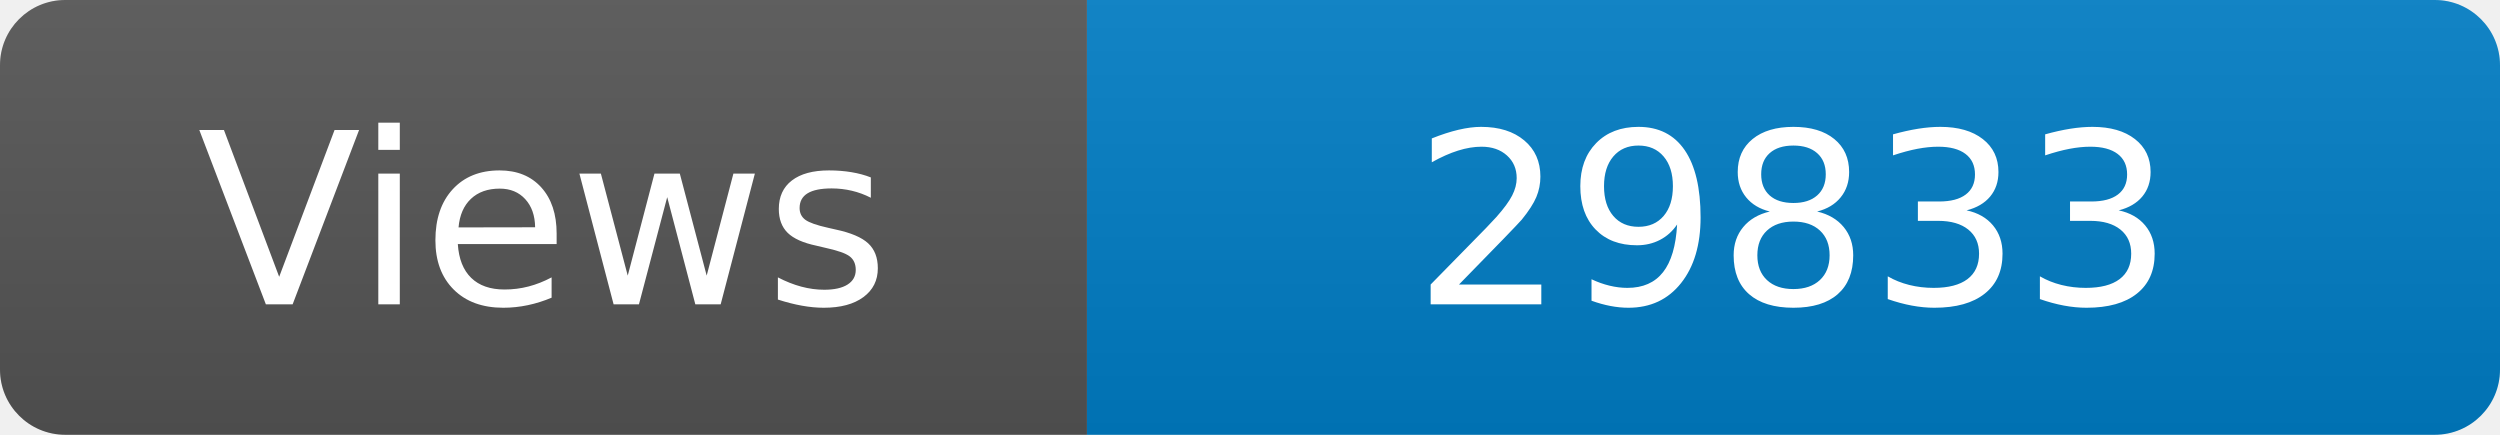
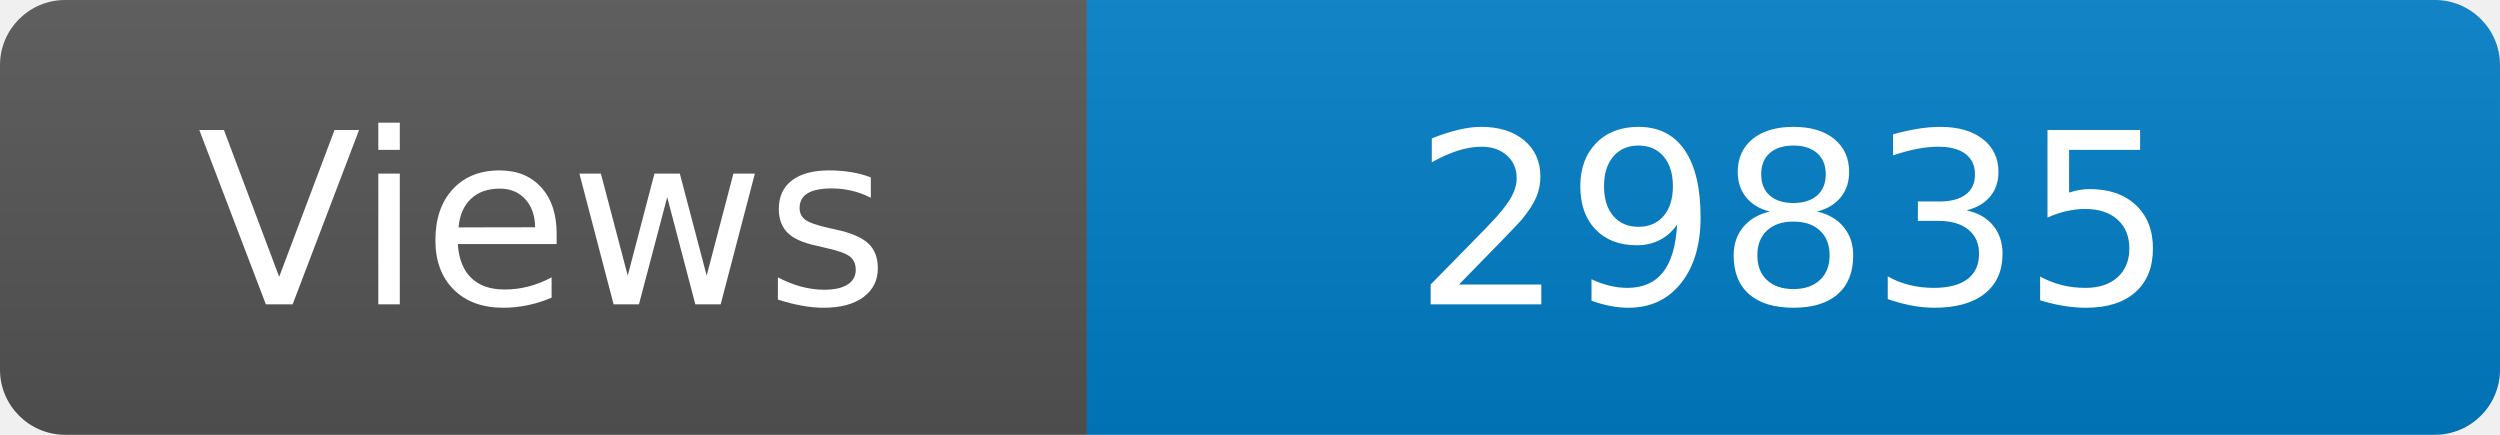
<svg xmlns="http://www.w3.org/2000/svg" width="115" height="20" role="img" aria-label="Maintained?: yes">
  <linearGradient id="s" x2="0" y2="100%">
    <stop offset="0" stop-color="#bbb" stop-opacity=".1" />
    <stop offset="1" stop-opacity=".1" />
  </linearGradient>
  <clipPath id="r">
    <rect width="115" height="20" rx="3" fill="#fff" />
  </clipPath>
  <g clip-path="url(#r)">
    <rect width="50" height="20" fill="#555" />
    <rect x="50" width="160" height="20" fill="#007ec6" />
    <rect width="115" height="20" fill="url(#s)" />
  </g>
  <g fill="#fff" text-anchor="middle" font-family="Verdana,Geneva,DejaVu Sans,sans-serif" font-size="110">
    <text x="250" y="140" transform="scale(.1)" fill="#fff">Views</text>
-     <text x="825" y="140" transform="scale(.1)" fill="#fff">29833</text>
+     <text x="825" y="140" transform="scale(.1)" fill="#fff">29835</text>
  </g>
</svg>
